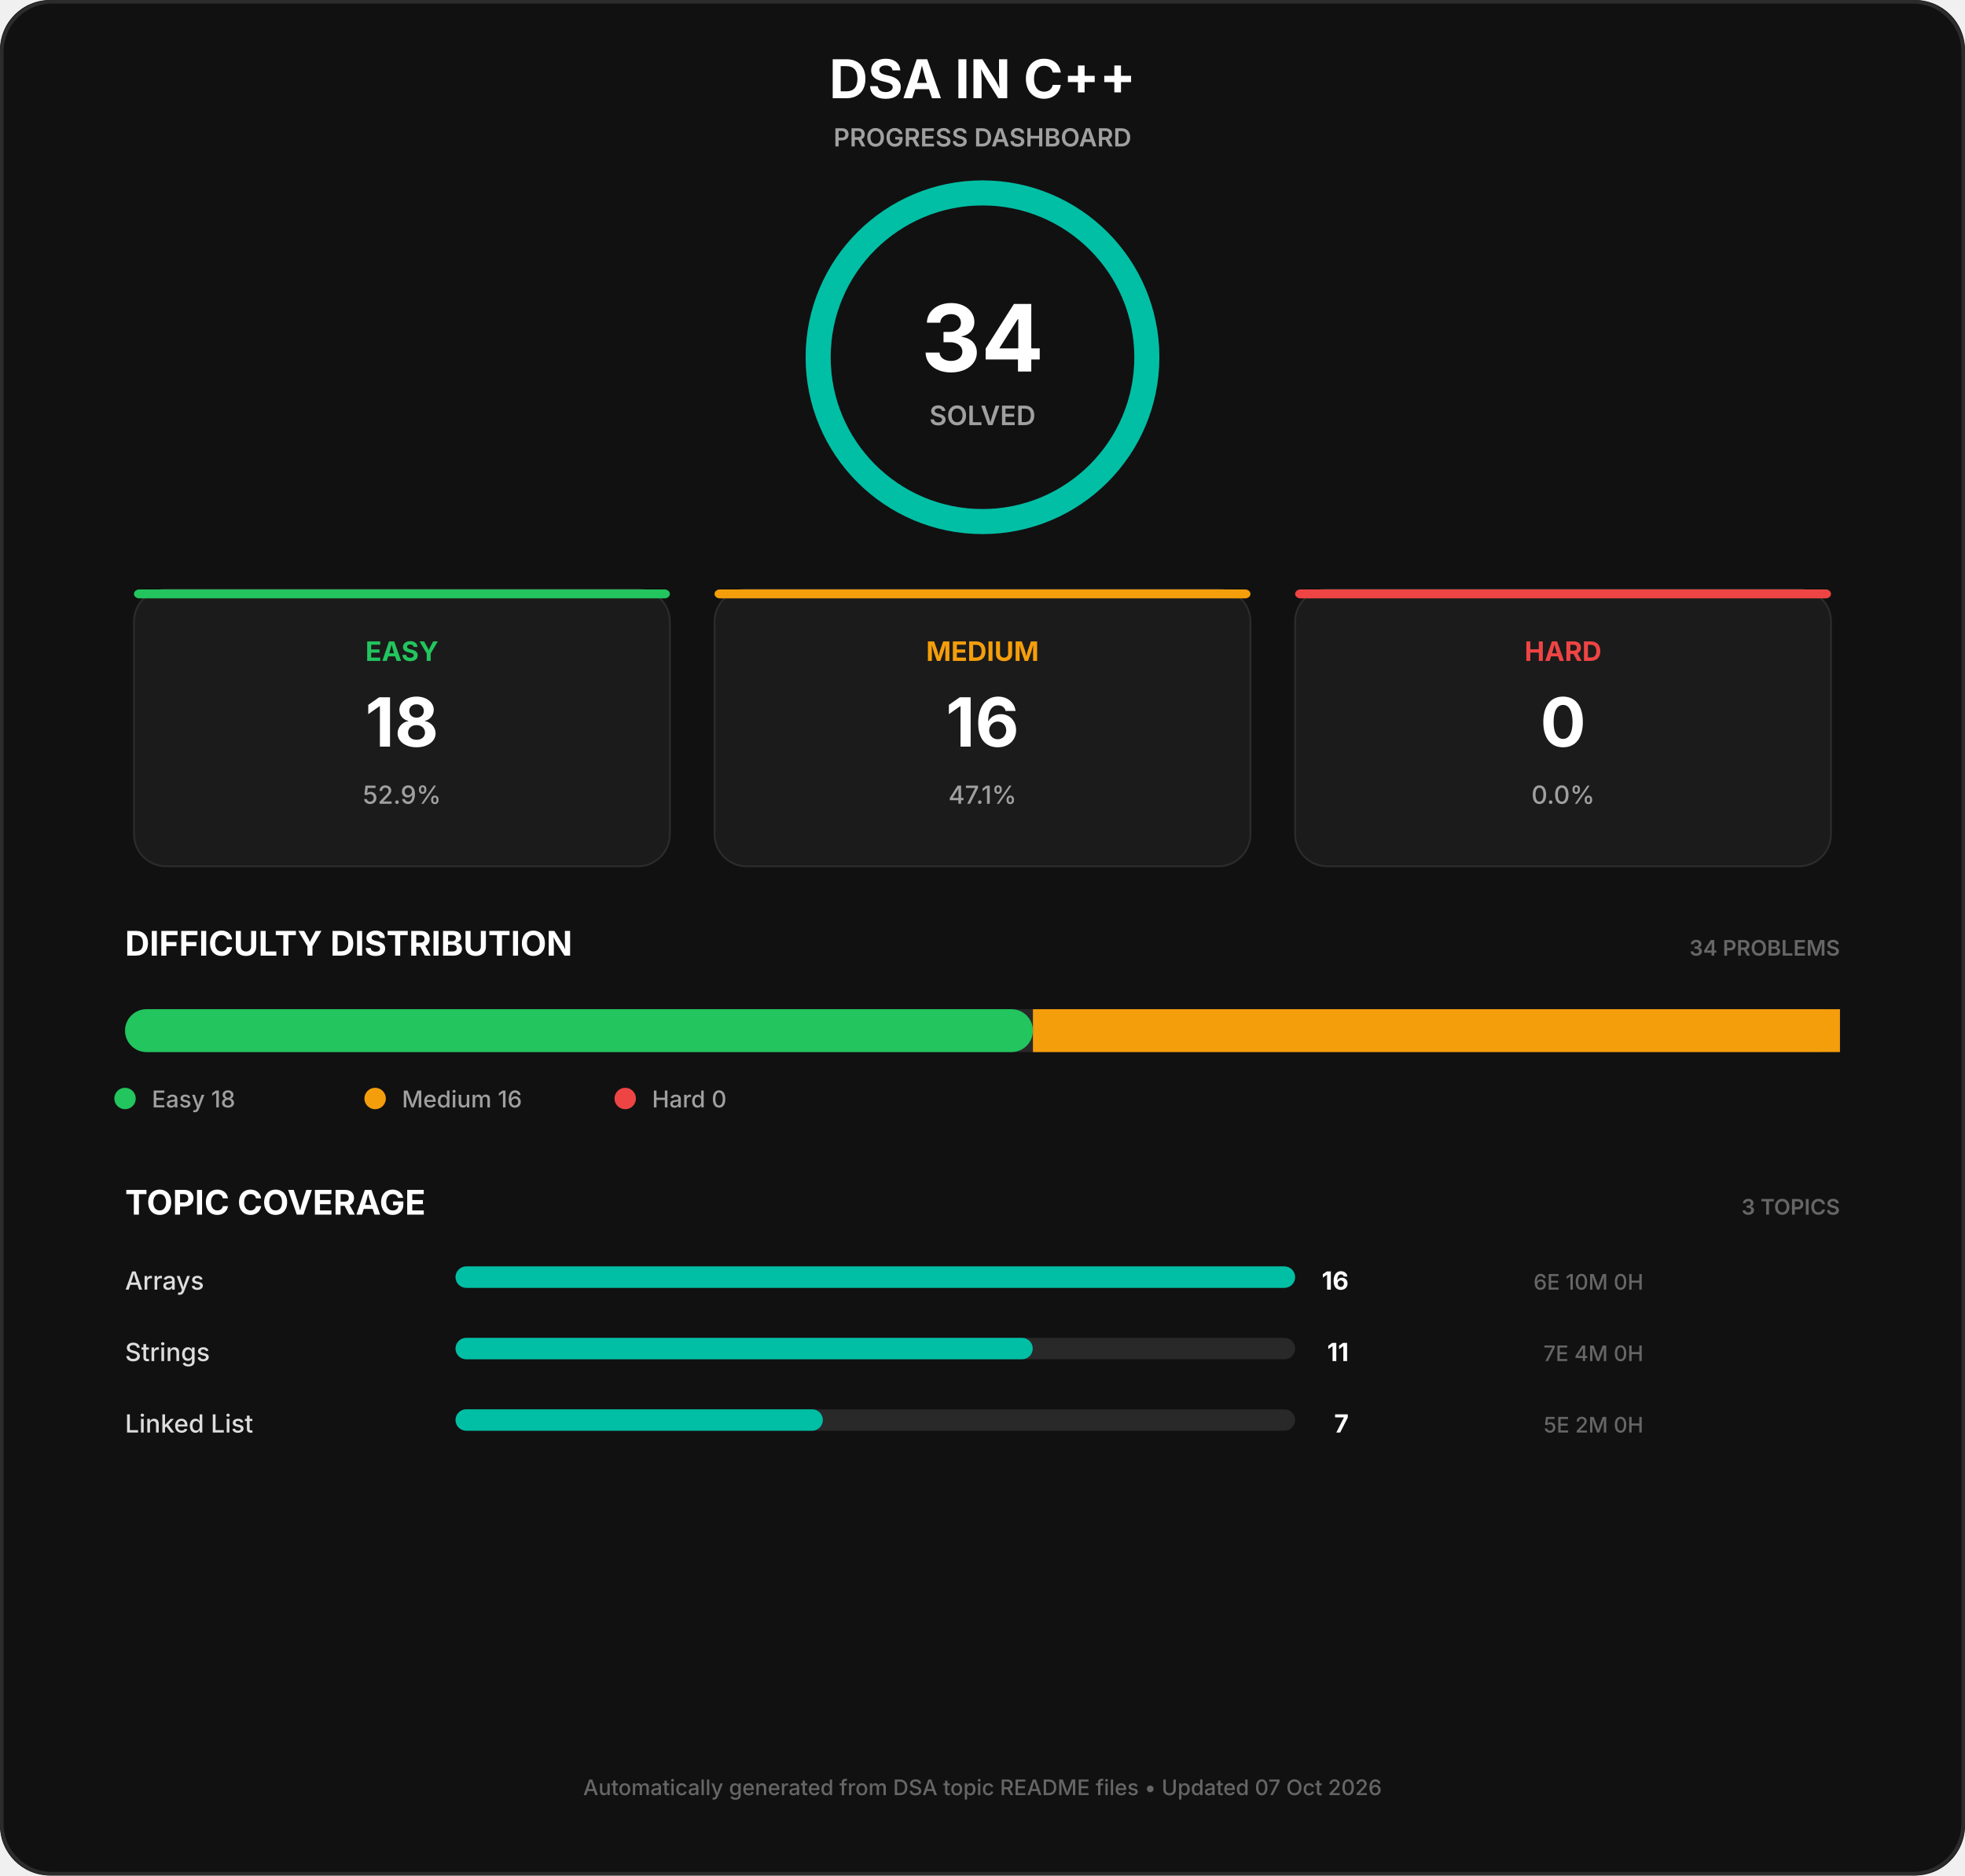
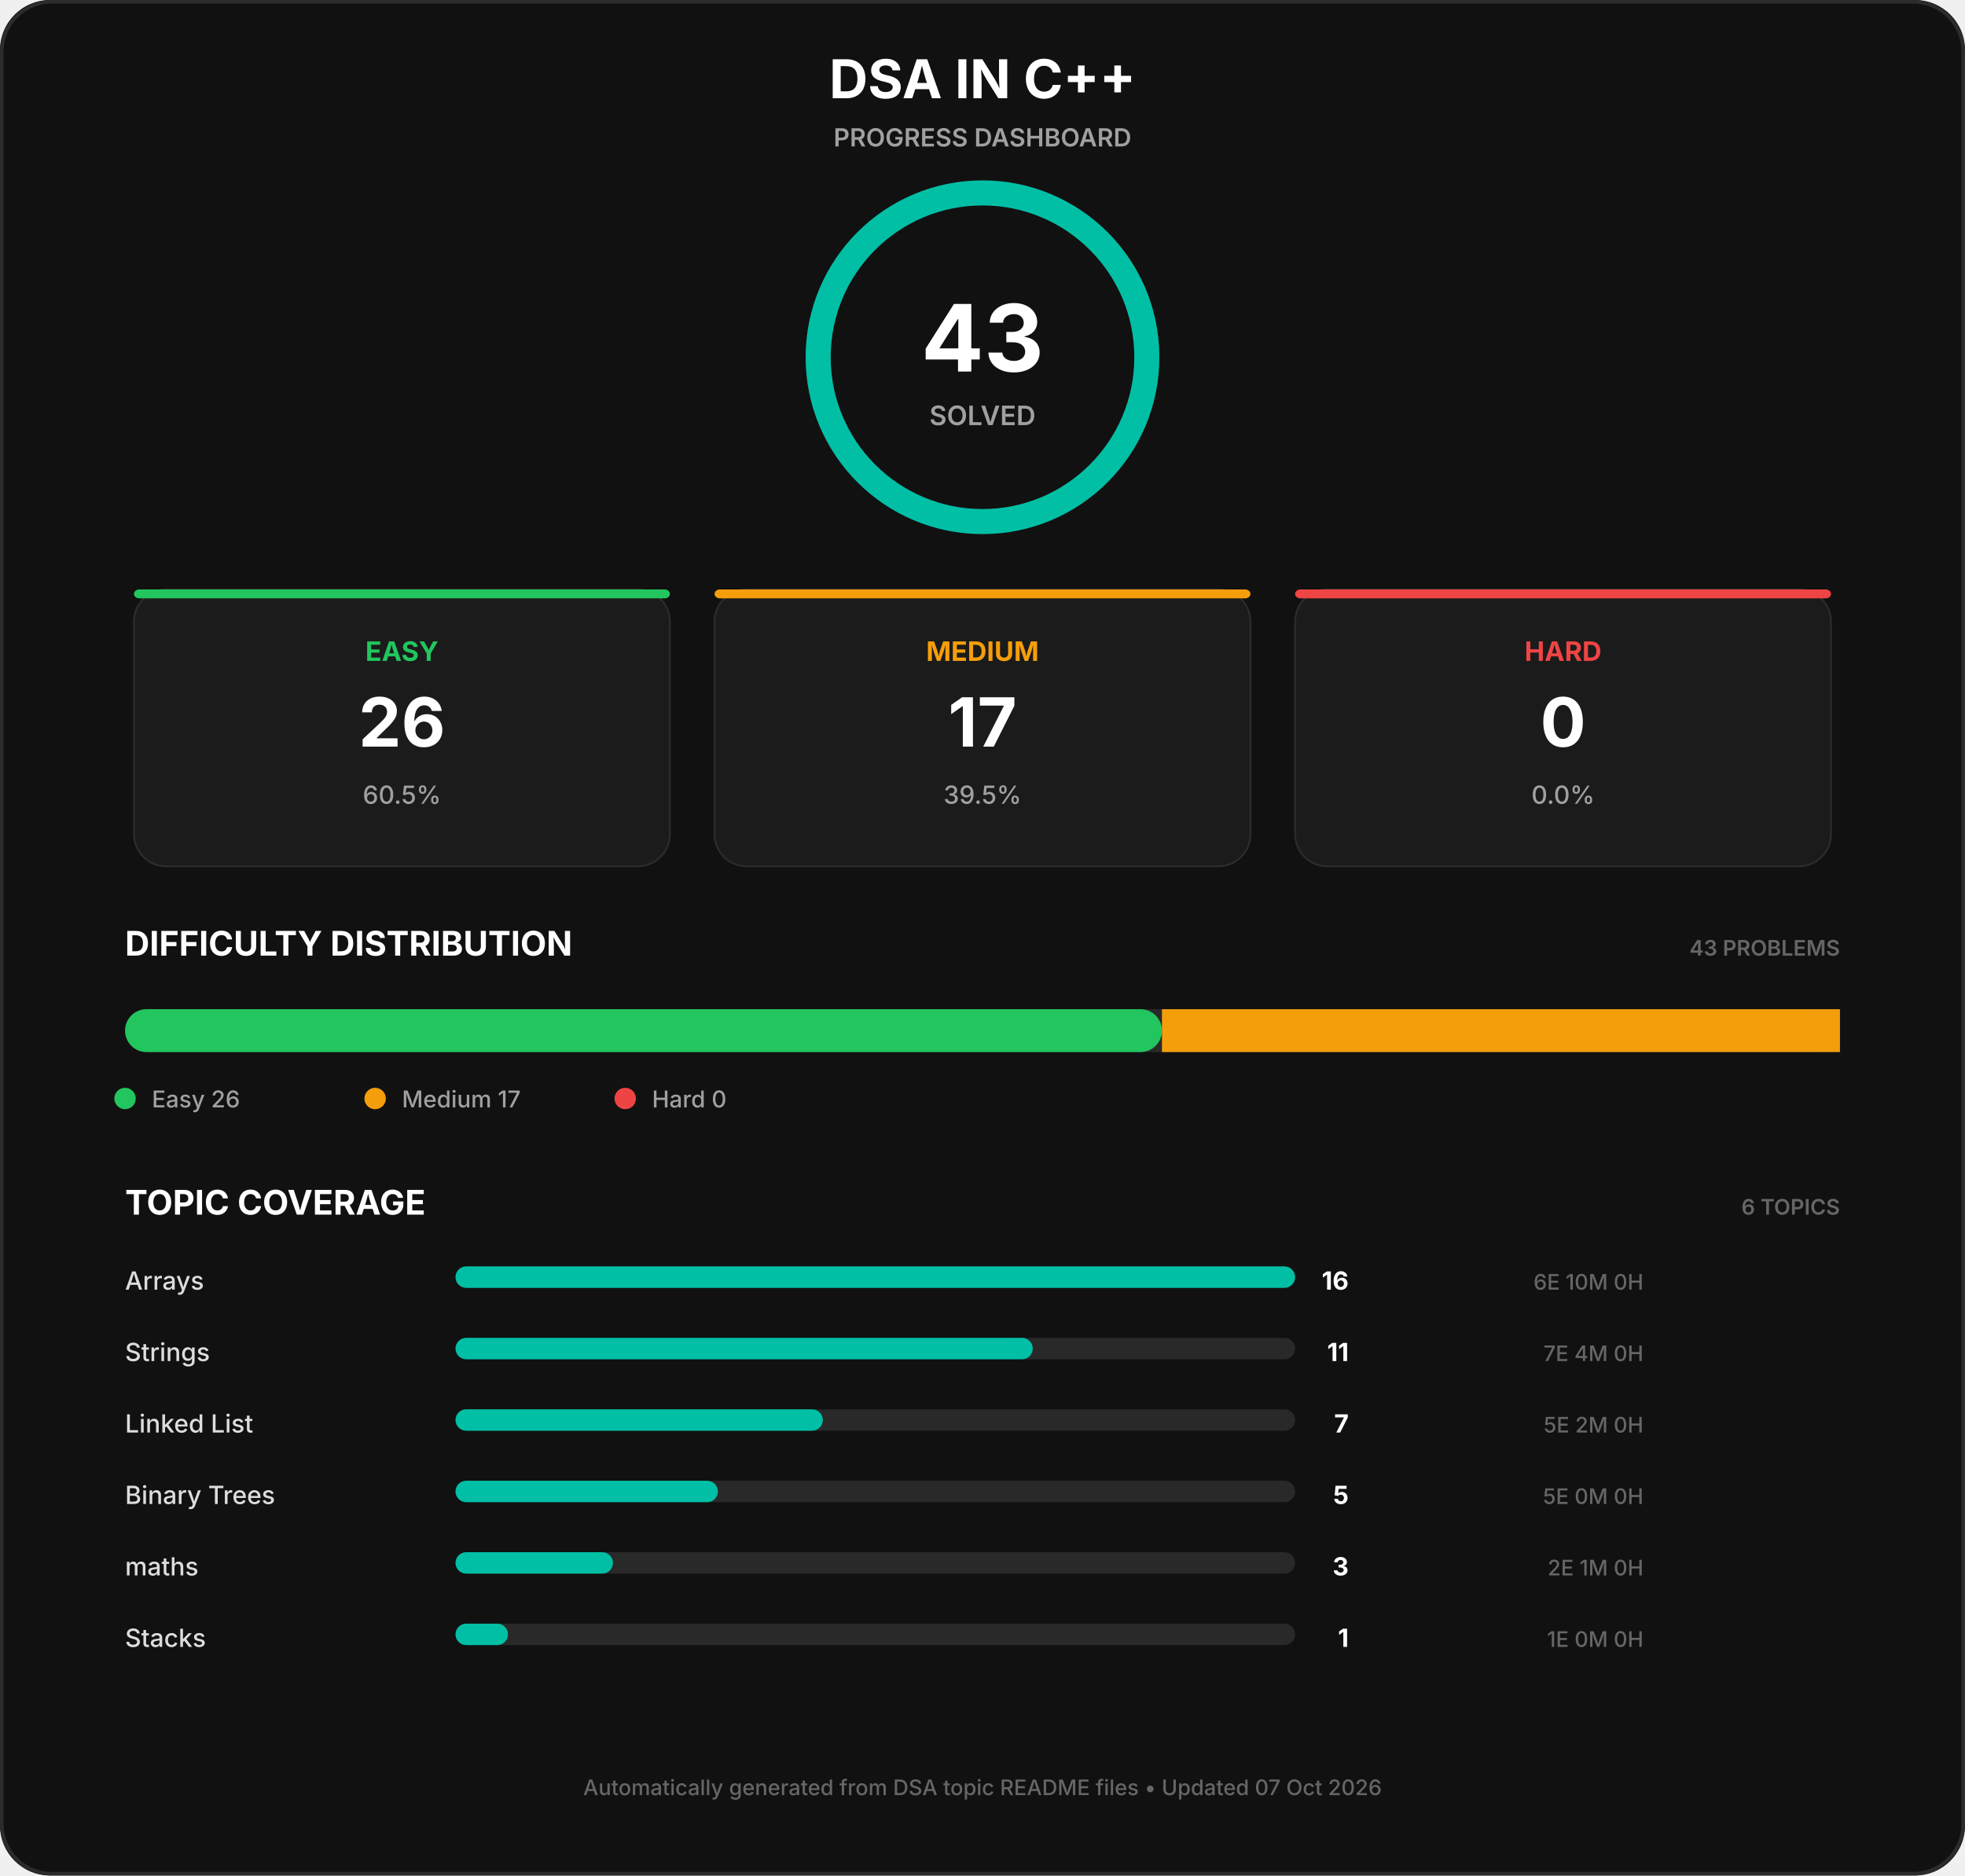
<svg xmlns="http://www.w3.org/2000/svg" width="1100" height="1050" viewBox="0 0 1100 1050">
  <rect width="1100" height="1050" rx="28" fill="#111111" />
  <rect x="1" y="1" width="1098" height="1048" rx="28" fill="none" stroke="#2c2c2c" stroke-width="2" />
  <text x="550.0" y="55" font-family="Inter, Segoe UI, Arial, sans-serif" font-size="30px" font-weight="700" fill="#ffffff" text-anchor="middle">DSA IN C++</text>
  <text x="550.0" y="82" font-family="Inter, Segoe UI, Arial, sans-serif" font-size="14px" font-weight="600" fill="#a0a0a0" text-anchor="middle">PROGRESS DASHBOARD</text>
  <circle cx="550.0" cy="200" r="92" fill="none" stroke="#292929" stroke-width="14" />
  <circle cx="550.0" cy="200" r="92" fill="none" stroke="#00bfa5" stroke-width="14" stroke-linecap="round" stroke-dasharray="578.053 578.053" transform="rotate(-90 550.0 200)" />
-   <text x="550.0" y="208" font-family="Inter, Segoe UI, Arial, sans-serif" font-size="52px" font-weight="700" fill="#ffffff" text-anchor="middle">34</text>
+   <text x="550.0" y="208" font-family="Inter, Segoe UI, Arial, sans-serif" font-size="52px" font-weight="700" fill="#ffffff" text-anchor="middle">43</text>
  <text x="550.0" y="238" font-family="Inter, Segoe UI, Arial, sans-serif" font-size="15px" font-weight="600" fill="#a0a0a0" text-anchor="middle">SOLVED</text>
  <rect x="75.0" y="330" width="300" height="155" rx="18" fill="#1b1b1b" stroke="#2c2c2c" stroke-width="1" />
  <rect x="75.0" y="330" width="300" height="5" rx="3" fill="#22c55e" stroke="none" stroke-width="0" />
  <text x="225.0" y="370" font-family="Inter, Segoe UI, Arial, sans-serif" font-size="15px" font-weight="700" fill="#22c55e" text-anchor="middle">EASY</text>
-   <text x="225.0" y="418" font-family="Inter, Segoe UI, Arial, sans-serif" font-size="38px" font-weight="700" fill="#ffffff" text-anchor="middle">18</text>
-   <text x="225.0" y="450" font-family="Inter, Segoe UI, Arial, sans-serif" font-size="14px" font-weight="500" fill="#a0a0a0" text-anchor="middle">52.9%</text>
+   <text x="225.0" y="418" font-family="Inter, Segoe UI, Arial, sans-serif" font-size="38px" font-weight="700" fill="#ffffff" text-anchor="middle">26</text>
+   <text x="225.0" y="450" font-family="Inter, Segoe UI, Arial, sans-serif" font-size="14px" font-weight="500" fill="#a0a0a0" text-anchor="middle">60.5%</text>
  <rect x="400.0" y="330" width="300" height="155" rx="18" fill="#1b1b1b" stroke="#2c2c2c" stroke-width="1" />
  <rect x="400.0" y="330" width="300" height="5" rx="3" fill="#f59e0b" stroke="none" stroke-width="0" />
  <text x="550.0" y="370" font-family="Inter, Segoe UI, Arial, sans-serif" font-size="15px" font-weight="700" fill="#f59e0b" text-anchor="middle">MEDIUM</text>
-   <text x="550.0" y="418" font-family="Inter, Segoe UI, Arial, sans-serif" font-size="38px" font-weight="700" fill="#ffffff" text-anchor="middle">16</text>
-   <text x="550.0" y="450" font-family="Inter, Segoe UI, Arial, sans-serif" font-size="14px" font-weight="500" fill="#a0a0a0" text-anchor="middle">47.1%</text>
+   <text x="550.0" y="418" font-family="Inter, Segoe UI, Arial, sans-serif" font-size="38px" font-weight="700" fill="#ffffff" text-anchor="middle">17</text>
+   <text x="550.0" y="450" font-family="Inter, Segoe UI, Arial, sans-serif" font-size="14px" font-weight="500" fill="#a0a0a0" text-anchor="middle">39.5%</text>
  <rect x="725.0" y="330" width="300" height="155" rx="18" fill="#1b1b1b" stroke="#2c2c2c" stroke-width="1" />
  <rect x="725.0" y="330" width="300" height="5" rx="3" fill="#ef4444" stroke="none" stroke-width="0" />
  <text x="875.0" y="370" font-family="Inter, Segoe UI, Arial, sans-serif" font-size="15px" font-weight="700" fill="#ef4444" text-anchor="middle">HARD</text>
  <text x="875.0" y="418" font-family="Inter, Segoe UI, Arial, sans-serif" font-size="38px" font-weight="700" fill="#ffffff" text-anchor="middle">0</text>
  <text x="875.0" y="450" font-family="Inter, Segoe UI, Arial, sans-serif" font-size="14px" font-weight="500" fill="#a0a0a0" text-anchor="middle">0.0%</text>
  <text x="70" y="535" font-family="Inter, Segoe UI, Arial, sans-serif" font-size="19px" font-weight="700" fill="#ffffff" text-anchor="start">DIFFICULTY DISTRIBUTION</text>
-   <text x="1030" y="535" font-family="Inter, Segoe UI, Arial, sans-serif" font-size="12px" font-weight="600" fill="#666666" text-anchor="end">34 PROBLEMS</text>
+   <text x="1030" y="535" font-family="Inter, Segoe UI, Arial, sans-serif" font-size="12px" font-weight="600" fill="#666666" text-anchor="end">43 PROBLEMS</text>
  <rect x="70" y="565" width="960" height="24" rx="12" fill="#292929" stroke="none" stroke-width="0" />
-   <rect x="70" y="565" width="508.235" height="24" rx="12" fill="#22c55e" stroke="none" stroke-width="0" />
-   <rect x="578.235" y="565" width="451.765" height="24" rx="0" fill="#f59e0b" stroke="none" stroke-width="0" />
+   <rect x="70" y="565" width="580.465" height="24" rx="12" fill="#22c55e" stroke="none" stroke-width="0" />
+   <rect x="650.465" y="565" width="379.535" height="24" rx="0" fill="#f59e0b" stroke="none" stroke-width="0" />
  <circle cx="70" cy="615" r="6" fill="#22c55e" />
-   <text x="85" y="620" font-family="Inter, Segoe UI, Arial, sans-serif" font-size="13px" font-weight="500" fill="#a0a0a0" text-anchor="start">Easy  18</text>
+   <text x="85" y="620" font-family="Inter, Segoe UI, Arial, sans-serif" font-size="13px" font-weight="500" fill="#a0a0a0" text-anchor="start">Easy  26</text>
  <circle cx="210" cy="615" r="6" fill="#f59e0b" />
-   <text x="225" y="620" font-family="Inter, Segoe UI, Arial, sans-serif" font-size="13px" font-weight="500" fill="#a0a0a0" text-anchor="start">Medium  16</text>
+   <text x="225" y="620" font-family="Inter, Segoe UI, Arial, sans-serif" font-size="13px" font-weight="500" fill="#a0a0a0" text-anchor="start">Medium  17</text>
  <circle cx="350" cy="615" r="6" fill="#ef4444" />
  <text x="365" y="620" font-family="Inter, Segoe UI, Arial, sans-serif" font-size="13px" font-weight="500" fill="#a0a0a0" text-anchor="start">Hard  0</text>
  <text x="70" y="680" font-family="Inter, Segoe UI, Arial, sans-serif" font-size="19px" font-weight="700" fill="#ffffff" text-anchor="start">TOPIC COVERAGE</text>
-   <text x="1030" y="680" font-family="Inter, Segoe UI, Arial, sans-serif" font-size="12px" font-weight="600" fill="#666666" text-anchor="end">3 TOPICS</text>
+   <text x="1030" y="680" font-family="Inter, Segoe UI, Arial, sans-serif" font-size="12px" font-weight="600" fill="#666666" text-anchor="end">6 TOPICS</text>
  <text x="70" y="722" font-family="Inter, Segoe UI, Arial, sans-serif" font-size="14px" font-weight="500" fill="#dddddd" text-anchor="start">Arrays</text>
  <rect x="255" y="709" width="470" height="12" rx="6" fill="#292929" stroke="none" stroke-width="0" />
  <rect x="255" y="709" width="470.0" height="12" rx="6" fill="#00bfa5" stroke="none" stroke-width="0" />
  <text x="755" y="722" font-family="Inter, Segoe UI, Arial, sans-serif" font-size="14px" font-weight="700" fill="#ffffff" text-anchor="end">16</text>
  <text x="920" y="722" font-family="Inter, Segoe UI, Arial, sans-serif" font-size="12px" font-weight="500" fill="#666666" text-anchor="end">6E  10M  0H</text>
  <text x="70" y="762" font-family="Inter, Segoe UI, Arial, sans-serif" font-size="14px" font-weight="500" fill="#dddddd" text-anchor="start">Strings</text>
  <rect x="255" y="749" width="470" height="12" rx="6" fill="#292929" stroke="none" stroke-width="0" />
  <rect x="255" y="749" width="323.125" height="12" rx="6" fill="#00bfa5" stroke="none" stroke-width="0" />
  <text x="755" y="762" font-family="Inter, Segoe UI, Arial, sans-serif" font-size="14px" font-weight="700" fill="#ffffff" text-anchor="end">11</text>
  <text x="920" y="762" font-family="Inter, Segoe UI, Arial, sans-serif" font-size="12px" font-weight="500" fill="#666666" text-anchor="end">7E  4M  0H</text>
  <text x="70" y="802" font-family="Inter, Segoe UI, Arial, sans-serif" font-size="14px" font-weight="500" fill="#dddddd" text-anchor="start">Linked List</text>
  <rect x="255" y="789" width="470" height="12" rx="6" fill="#292929" stroke="none" stroke-width="0" />
  <rect x="255" y="789" width="205.625" height="12" rx="6" fill="#00bfa5" stroke="none" stroke-width="0" />
  <text x="755" y="802" font-family="Inter, Segoe UI, Arial, sans-serif" font-size="14px" font-weight="700" fill="#ffffff" text-anchor="end">7</text>
  <text x="920" y="802" font-family="Inter, Segoe UI, Arial, sans-serif" font-size="12px" font-weight="500" fill="#666666" text-anchor="end">5E  2M  0H</text>
+   <text x="70" y="842" font-family="Inter, Segoe UI, Arial, sans-serif" font-size="14px" font-weight="500" fill="#dddddd" text-anchor="start">Binary Trees</text>
+   <rect x="255" y="829" width="470" height="12" rx="6" fill="#292929" stroke="none" stroke-width="0" />
+   <rect x="255" y="829" width="146.875" height="12" rx="6" fill="#00bfa5" stroke="none" stroke-width="0" />
+   <text x="755" y="842" font-family="Inter, Segoe UI, Arial, sans-serif" font-size="14px" font-weight="700" fill="#ffffff" text-anchor="end">5</text>
+   <text x="920" y="842" font-family="Inter, Segoe UI, Arial, sans-serif" font-size="12px" font-weight="500" fill="#666666" text-anchor="end">5E  0M  0H</text>
+   <text x="70" y="882" font-family="Inter, Segoe UI, Arial, sans-serif" font-size="14px" font-weight="500" fill="#dddddd" text-anchor="start">maths</text>
+   <rect x="255" y="869" width="470" height="12" rx="6" fill="#292929" stroke="none" stroke-width="0" />
+   <rect x="255" y="869" width="88.125" height="12" rx="6" fill="#00bfa5" stroke="none" stroke-width="0" />
+   <text x="755" y="882" font-family="Inter, Segoe UI, Arial, sans-serif" font-size="14px" font-weight="700" fill="#ffffff" text-anchor="end">3</text>
+   <text x="920" y="882" font-family="Inter, Segoe UI, Arial, sans-serif" font-size="12px" font-weight="500" fill="#666666" text-anchor="end">2E  1M  0H</text>
+   <text x="70" y="922" font-family="Inter, Segoe UI, Arial, sans-serif" font-size="14px" font-weight="500" fill="#dddddd" text-anchor="start">Stacks</text>
+   <rect x="255" y="909" width="470" height="12" rx="6" fill="#292929" stroke="none" stroke-width="0" />
+   <rect x="255" y="909" width="29.375" height="12" rx="6" fill="#00bfa5" stroke="none" stroke-width="0" />
+   <text x="755" y="922" font-family="Inter, Segoe UI, Arial, sans-serif" font-size="14px" font-weight="700" fill="#ffffff" text-anchor="end">1</text>
+   <text x="920" y="922" font-family="Inter, Segoe UI, Arial, sans-serif" font-size="12px" font-weight="500" fill="#666666" text-anchor="end">1E  0M  0H</text>
  <text x="550.0" y="1005" font-family="Inter, Segoe UI, Arial, sans-serif" font-size="12px" font-weight="500" fill="#666666" text-anchor="middle">Automatically generated from DSA topic README files  •  Updated 07 Oct 2026</text>
</svg>
